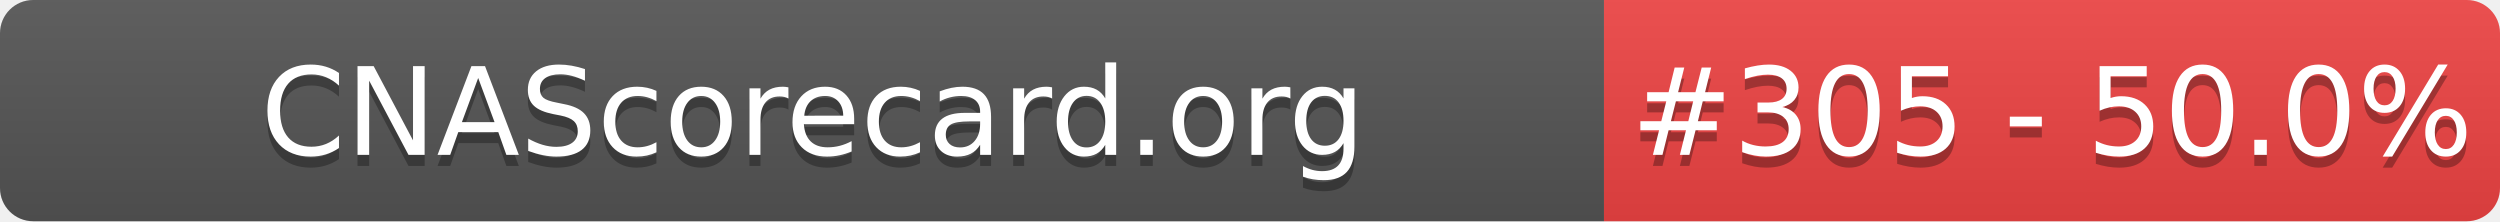
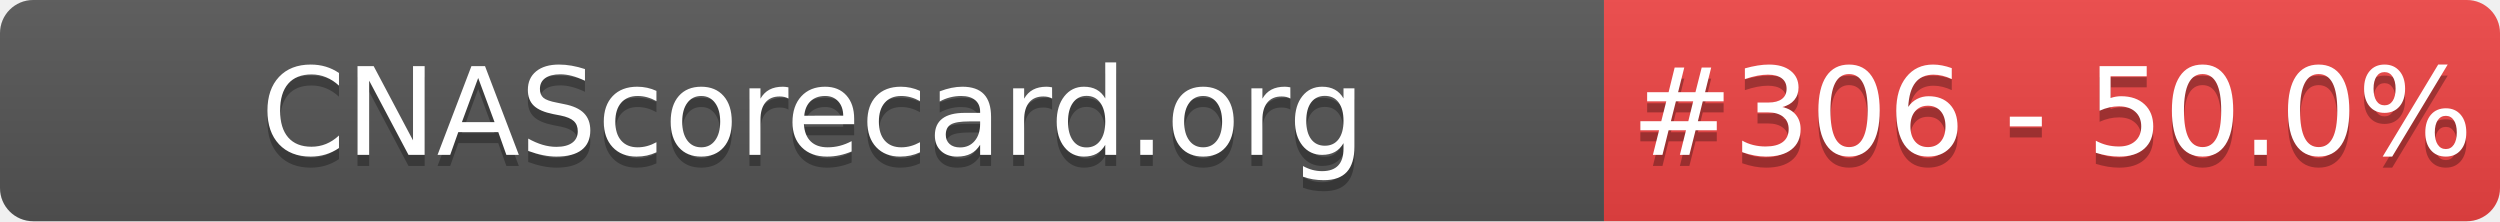
- <svg xmlns="http://www.w3.org/2000/svg" width="226" height="20" role="img" aria-label="CNAScorecard.org: #305 - 50.0%">
+ <svg xmlns="http://www.w3.org/2000/svg" width="226" height="20" role="img" aria-label="CNAScorecard.org: #306 - 50.0%">
  <linearGradient id="s" x2="0" y2="100%">
    <stop offset="0" stop-color="#bbb" stop-opacity=".1" />
    <stop offset="1" stop-opacity=".1" />
  </linearGradient>
  <clipPath id="r">
    <rect width="226" height="20" rx="3" fill="#fff" />
  </clipPath>
  <g clip-path="url(#r)">
    <rect width="145" height="20" fill="#555" />
    <rect x="145" width="81" height="20" fill="#EF4444" />
    <rect width="226" height="20" fill="url(#s)" />
  </g>
  <g fill="#fff" text-anchor="middle" font-family="Verdana,Geneva,DejaVu Sans,sans-serif" text-rendering="geometricPrecision" font-size="110">
    <text aria-hidden="true" x="735" y="150" fill="#010101" fill-opacity=".3" transform="scale(.1)" textLength="1350">CNAScorecard.org</text>
    <text x="735" y="140" transform="scale(.1)" fill="#fff" textLength="1350">CNAScorecard.org</text>
-     <text aria-hidden="true" x="1855" y="150" fill="#010101" fill-opacity=".3" transform="scale(.1)" textLength="660">#305 - 50.0%</text>
-     <text x="1855" y="140" transform="scale(.1)" fill="#fff" textLength="660">#305 - 50.0%</text>
+     <text aria-hidden="true" x="1855" y="150" fill="#010101" fill-opacity=".3" transform="scale(.1)" textLength="660">#306 - 50.0%</text>
+     <text x="1855" y="140" transform="scale(.1)" fill="#fff" textLength="660">#306 - 50.0%</text>
  </g>
</svg>
